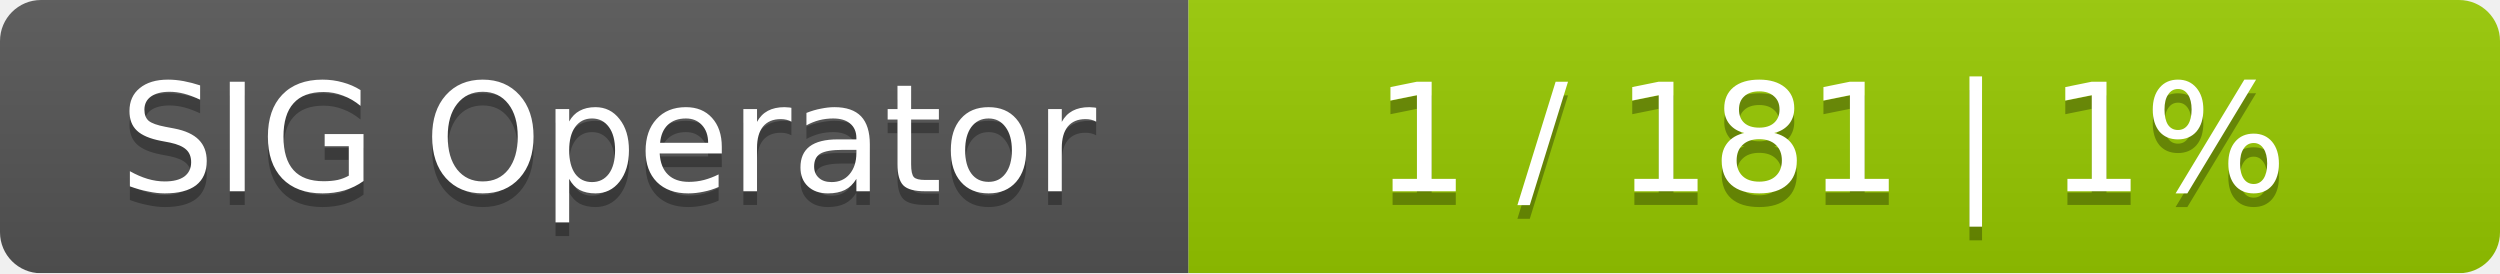
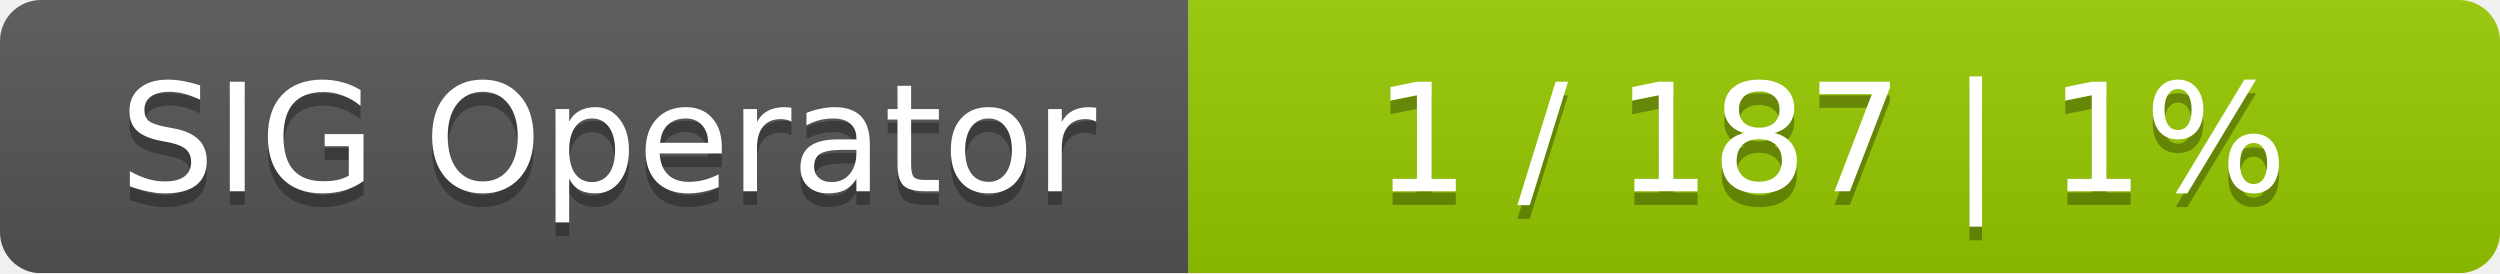
<svg xmlns="http://www.w3.org/2000/svg" width="183" height="20">
  <linearGradient id="smooth" x2="0" y2="100%">
    <stop offset="0" stop-color="#bbb" stop-opacity=".1" />
    <stop offset="1" stop-opacity=".1" />
  </linearGradient>
  <mask id="round">
    <rect width="183" height="20" rx="3" fill="#fff" />
  </mask>
  <g mask="url(#round)">
    <rect width="87" height="20" fill="#555" />
    <rect x="87" width="96" height="20" fill="#97ca00" />
    <rect width="183" height="20" fill="url(#smooth)" />
  </g>
  <g fill="#fff" text-anchor="middle" font-family="DejaVu Sans,Verdana,Geneva,sans-serif" font-size="11">
    <text x="44.5" y="15" fill="#010101" fill-opacity=".3">SIG Operator</text>
    <text x="44.5" y="14">SIG Operator</text>
-     <text x="134" y="15" fill="#010101" fill-opacity=".3">1 / 181    |    1%</text>
-     <text x="134" y="14">1 / 181    |    1%</text>
+     <text x="134" y="15" fill="#010101" fill-opacity=".3">1 / 187    |    1%</text>
+     <text x="134" y="14">1 / 187    |    1%</text>
  </g>
</svg>
